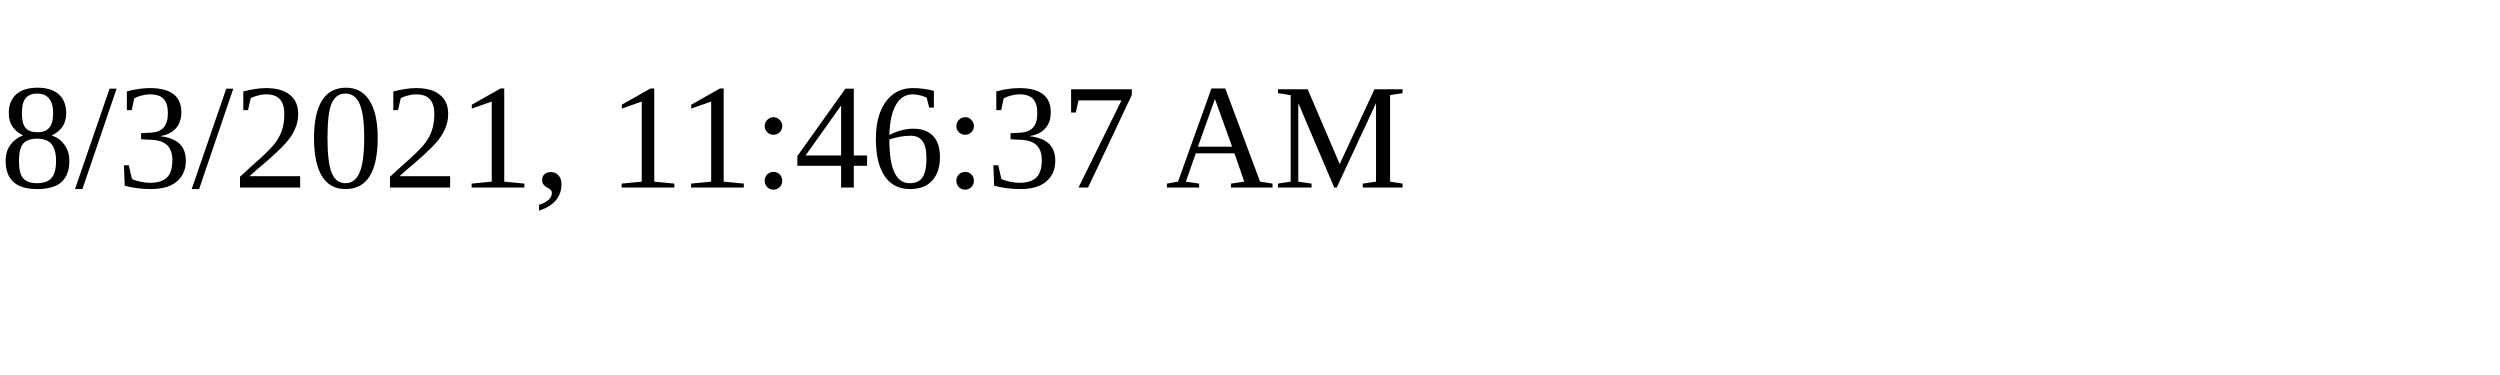
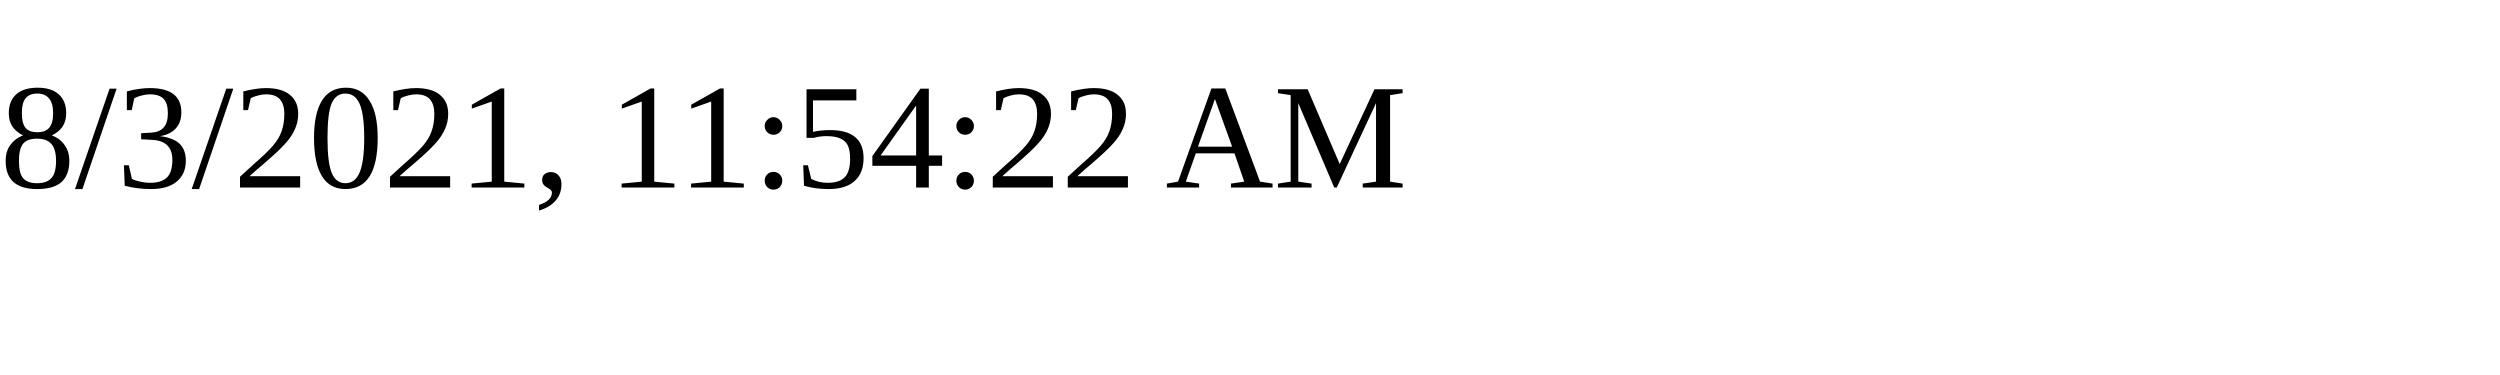
<svg xmlns="http://www.w3.org/2000/svg" height="30" width="200">
-   <text x="0" y="15">8/3/2021, 11:46:37 AM</text>
+   <text x="0" y="15">8/3/2021, 11:54:22 AM</text>
</svg>
